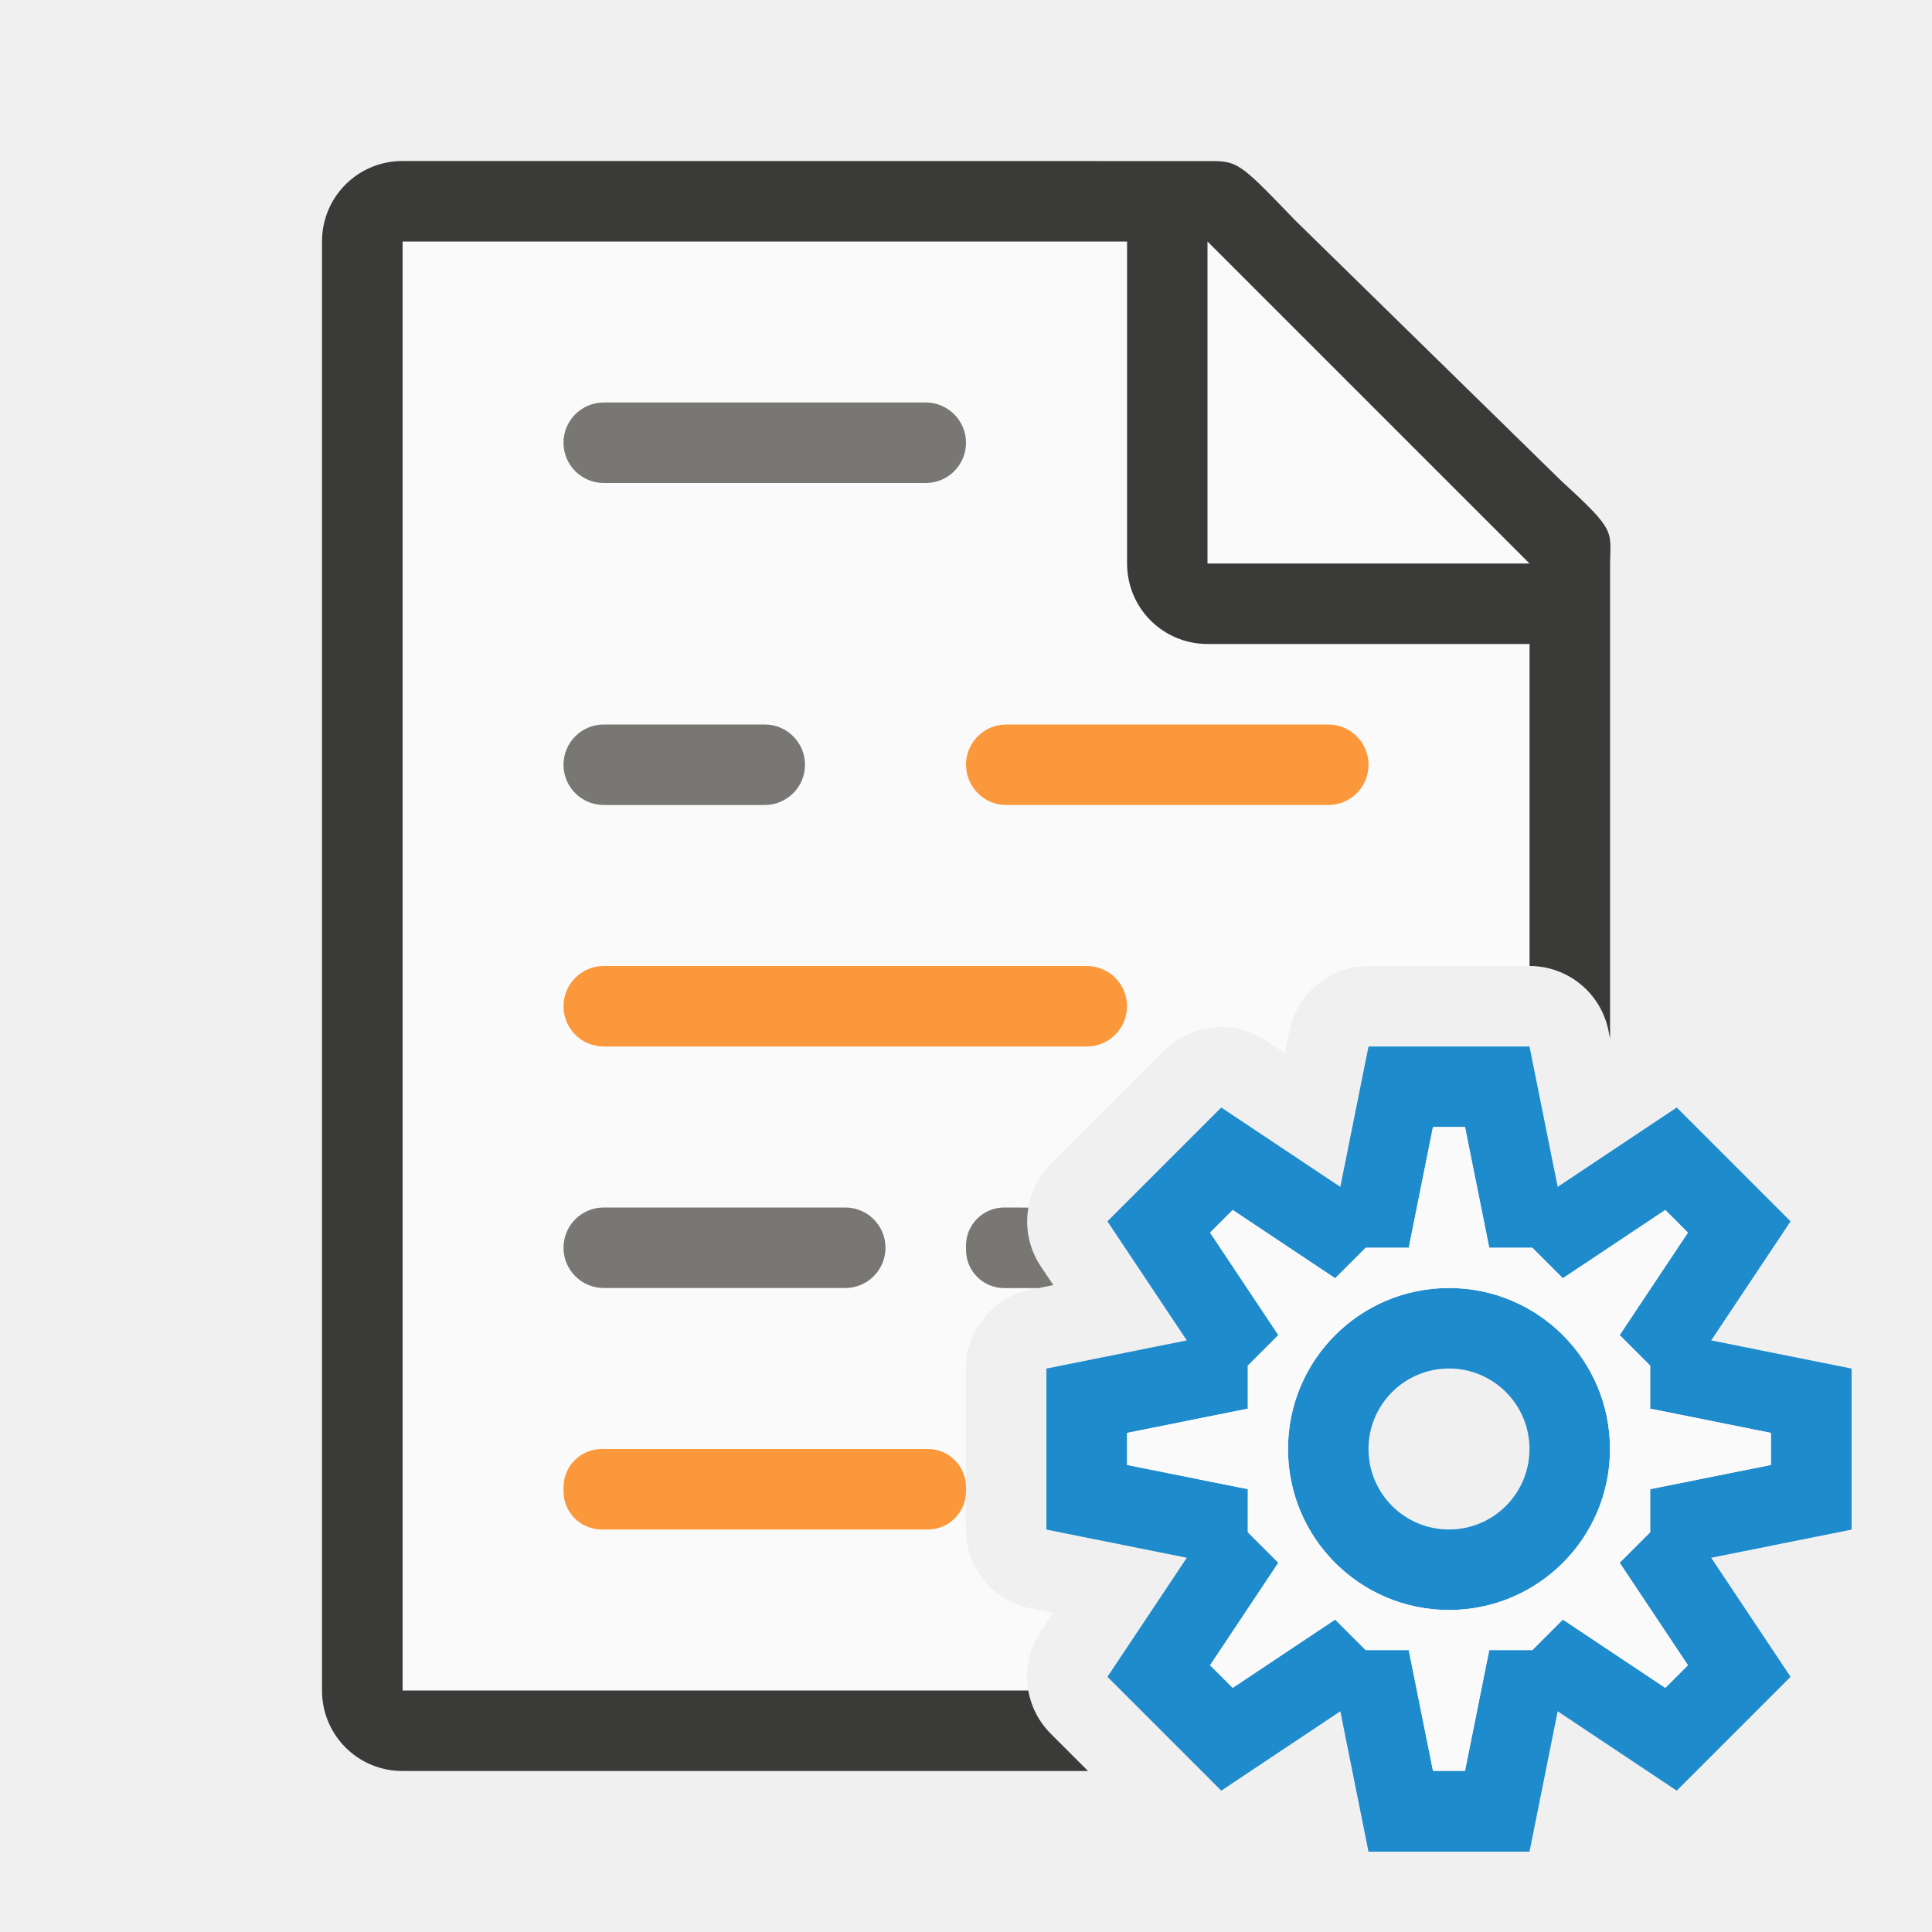
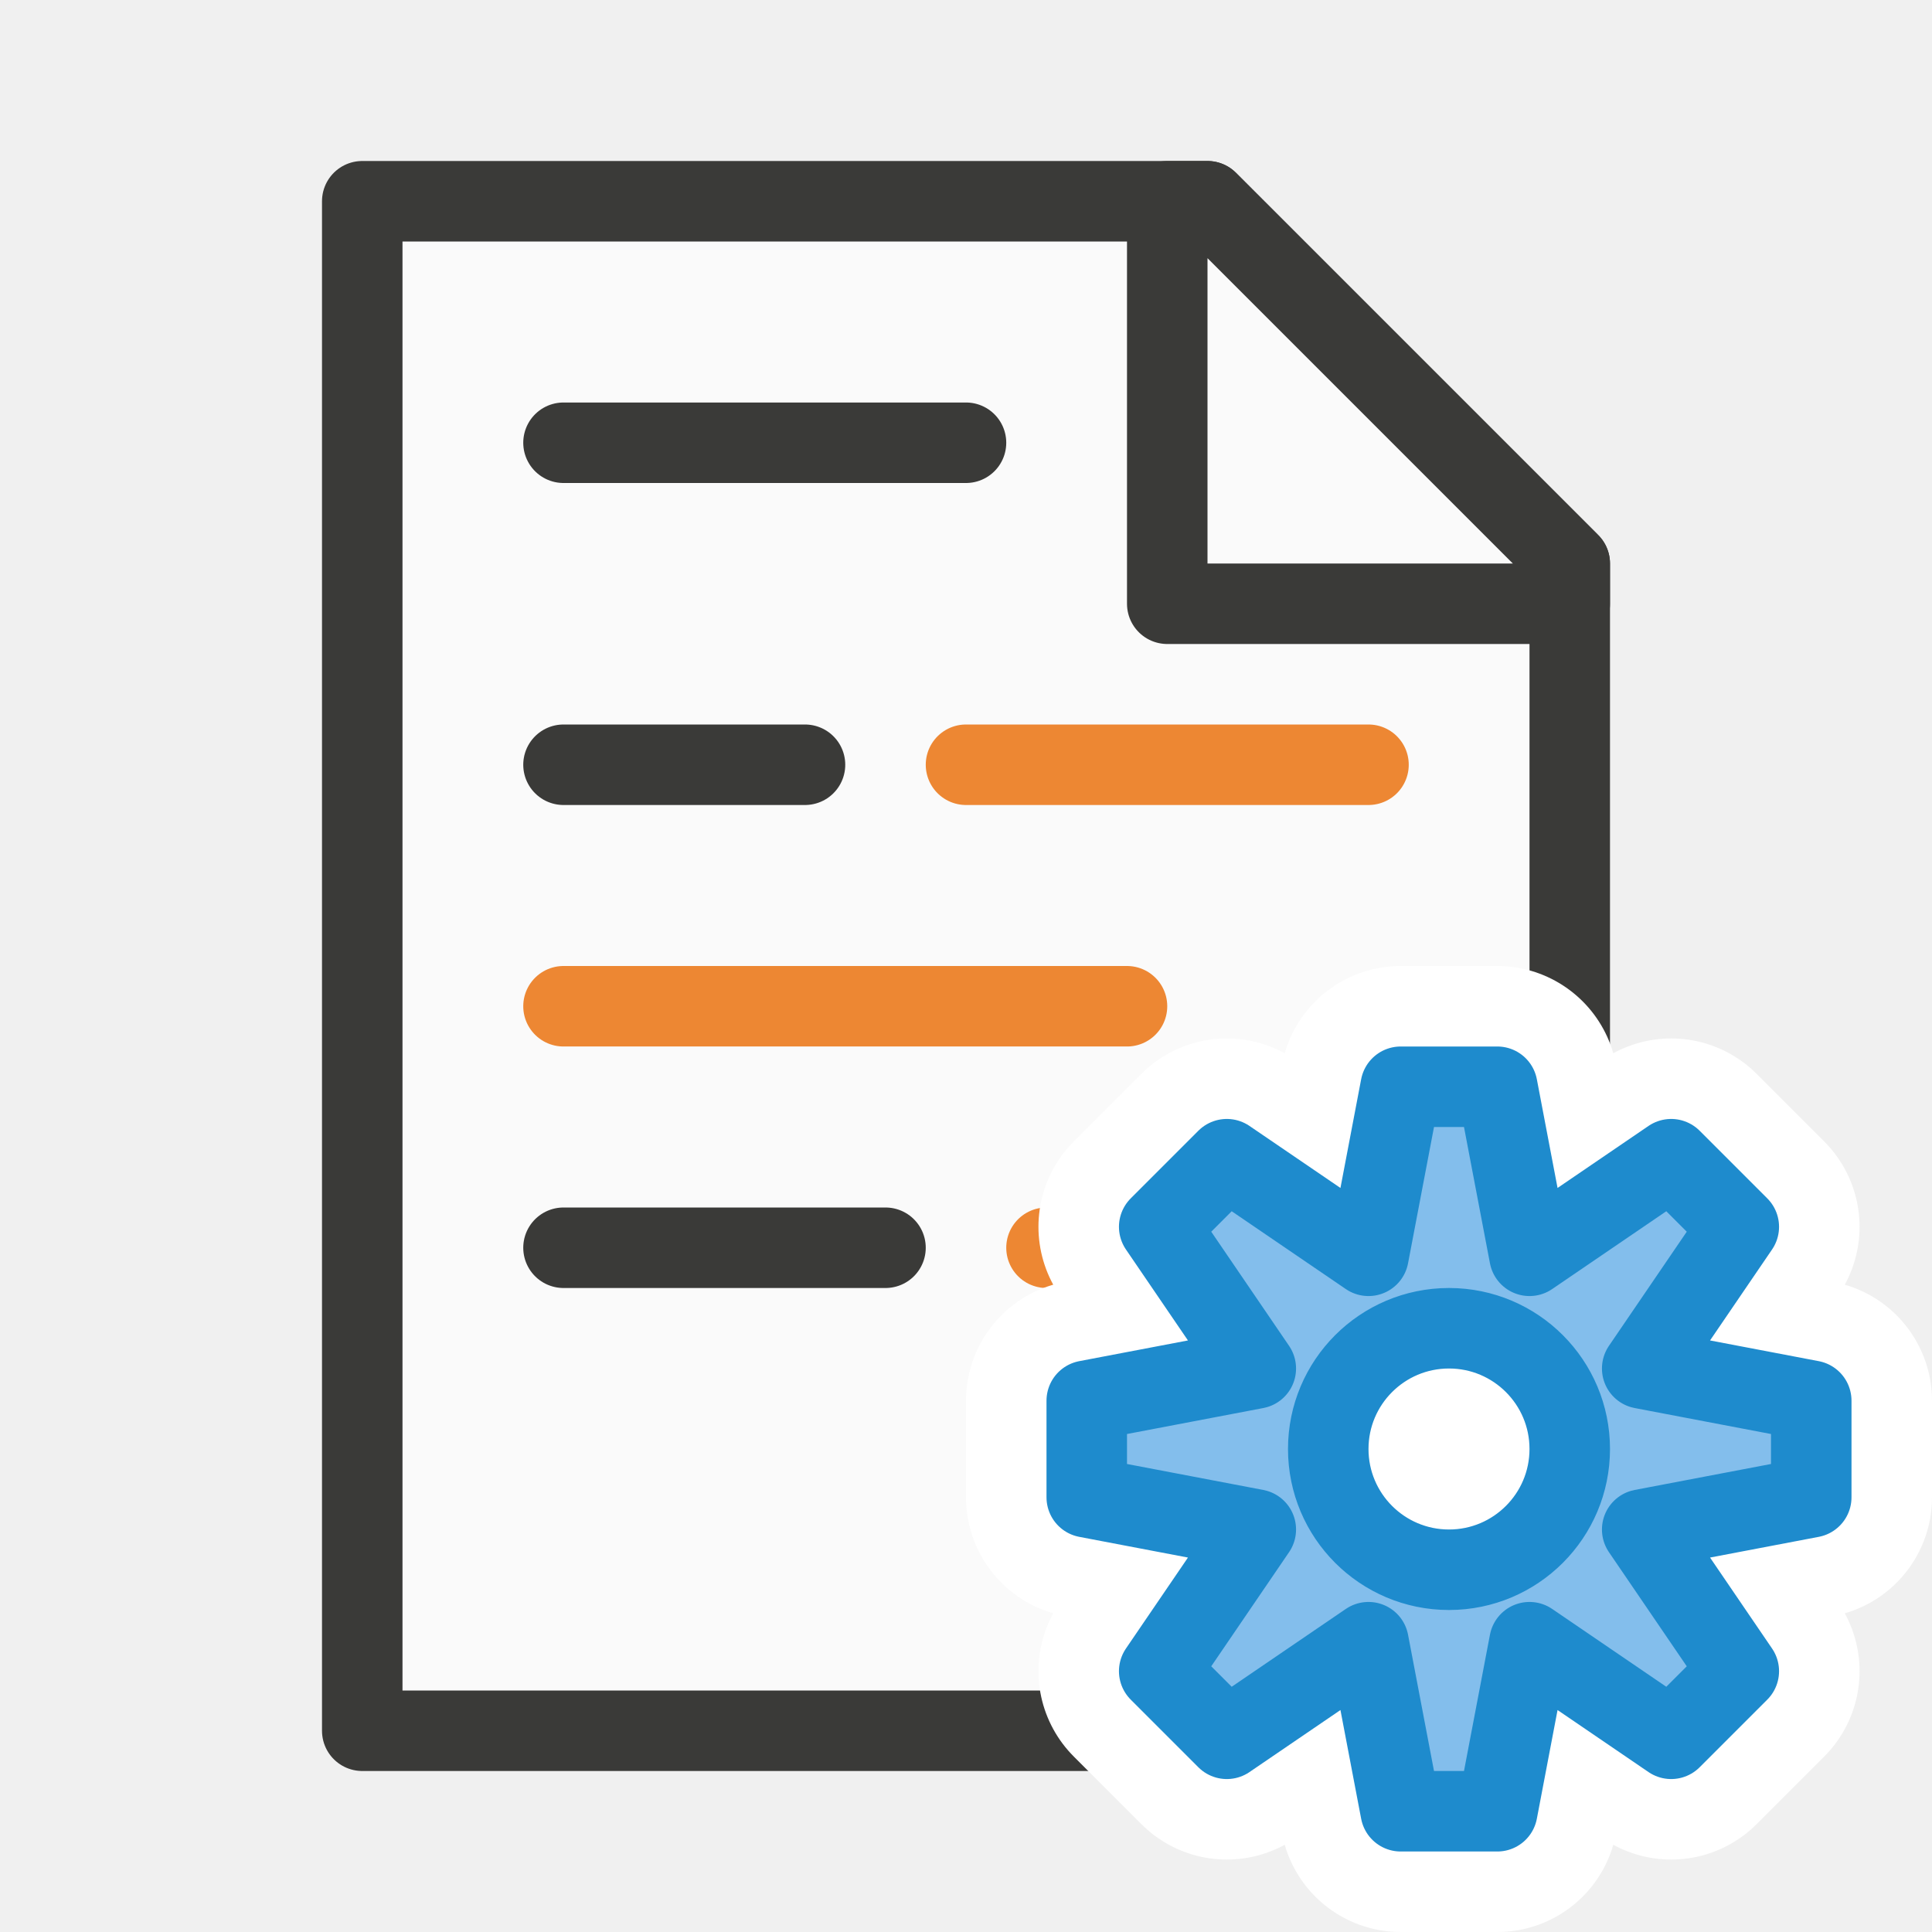
<svg xmlns="http://www.w3.org/2000/svg" viewBox="0 0 24 24">
-   <path d="m5 3v18h7.773a1 1 0 0 1 .152-.727l.158-.236-.281-.057a1 1 0 0 1 -.803-.98v-1-1a1 1 0 0 1 .803-.98l.281-.057-.158-.236a1 1 0 0 1 .125-1.262l.707-.707.707-.707a1 1 0 0 1 1.262-.125l.236.158.057-.281a1 1 0 0 1 .98-.803h1 1v-5.271l-4-3.729z" fill="#fafafa" />
-   <path d="m5 2c-.554 0-1 .446-1 1v18c0 .554.446 1 1 1h8.516l-.465-.465a1 1 0 0 1 -.277-.535h-7.773v-18h9v4c0 .554.446 1 1 1h4v4a1 1 0 0 1 .98.803l.02.098v-2.01-3.641-.209c0-.451.098-.425-.605-1.066l-3.307-3.238c-.71-.737-.71-.736-1.094-.736h-.332-.662z" fill="#3a3a38" />
-   <path d="m15 7h4l-4-4z" fill="#fafafa" fill-rule="evenodd" />
-   <path d="m17 13-.35 1.744-1.479-.986-.707.707-.707.707.986 1.479-1.744.35v1 1l1.744.35-.986 1.479.707.707.707.707 1.479-.986.35 1.744h1 1l.35-1.744 1.479.986.707-.707.707-.707-.986-1.479 1.744-.35v-1-1l-1.744-.35.986-1.479-.707-.707-.707-.707-1.479.986-.35-1.744h-1zm.801 1h.398l.301 1.5h.535l.379.379 1.273-.848.281.281-.848 1.273.379.379v.535l1.5.301v.398l-1.5.301v.535l-.379.379.848 1.273-.281.281-1.273-.848-.379.379h-.535l-.301 1.5h-.398l-.301-1.5h-.535l-.379-.379-1.273.848-.281-.281.848-1.273-.379-.379v-.535l-1.5-.301v-.398l1.5-.301v-.535l.379-.379-.848-1.273.281-.281 1.273.848.379-.379h.535zm.199 2a2 2 0 0 0 -2 2 2 2 0 0 0 2 2 2 2 0 0 0 2-2 2 2 0 0 0 -2-2zm0 1a1 1 0 0 1 1 1 1 1 0 0 1 -1 1 1 1 0 0 1 -1-1 1 1 0 0 1 1-1z" fill="#1e8bcd" />
-   <path d="m17.801 14h.398l.301 1.5h.535l.379.379 1.273-.848.281.281-.848 1.273.379.379v.535l1.5.301v.398l-1.5.301v.535l-.379.379.848 1.273-.281.281-1.273-.848-.379.379h-.535l-.301 1.5h-.398l-.301-1.5h-.535l-.379-.379-1.273.848-.281-.281.848-1.273-.379-.379v-.535l-1.5-.301v-.398l1.5-.301v-.535l.379-.379-.848-1.273.281-.281 1.273.848.379-.379h.535zm.199 2c-1.105 0-2 .895-2 2s.895 2 2 2 2-.895 2-2-.895-2-2-2z" fill="#fafafa" />
-   <rect fill="#797774" height="1" ry=".5" width="5" x="7" y="5" />
-   <rect fill="#797774" height="1" ry=".5" width="3" x="7" y="9" />
-   <rect fill="#fb983b" height="1" ry=".5" width="5" x="12" y="9" />
-   <rect fill="#fb983b" height="1" ry=".5" width="7" x="7" y="12" />
-   <rect fill="#797774" height="1" ry=".5" width="4" x="7" y="15" />
-   <path d="m12.475 15c-.263 0-.475.212-.475.475v.051c0 .263.212.475.475.475h.426l.184-.037-.158-.236a1 1 0 0 1 -.152-.727z" fill="#797774" />
-   <rect fill="#fb983b" height="1" ry=".475" width="5" x="7" y="18" />
+   <g id="background" class="icn icn--area-color" fill="#fafafa" stroke="#3a3a38" stroke-linecap="round" stroke-linejoin="round">
+     <path d="m 4.5,21.5 h 15 V 7 L 15,2.5 H 4.5 Z" />
+     <path d="m 14.5,7.5 h 5 V 7 L 15,2.5 h -0.5 z" />
+   </g>
+   <path class="icn icn--line-color" d="M 7,5.5 H 12 Z m 0,4 H 10 Z m -0,6 h 4 z" stroke="#3a3a38" stroke-linecap="round" stroke-linejoin="round" />
+   <path class="icn icn--highlight-color-2-line" d="M 12 9.5 L 17 9.5 L 12 9.5 z M 7 12.5 L 14 12.5 L 7 12.5 z M 13 15.5 L 15 15.5 L 13 15.5 z " fill="none" stroke="#ed8733" stroke-linecap="round" stroke-linejoin="round" />
+   <g id="symbol-background" class="icn icn--background" stroke="#fff" stroke-width="3px" stroke-linecap="round" stroke-linejoin="round">
+     <path d="M 17.4 13.5 L 17 15.6 L 15.24 14.4 L 14.4 15.24 L 15.6 17 L 13.5 17.4 L 13.5 18.6 L 15.6 19.0 L 14.4 20.76 L 15.24 21.6 L 17 20.4 L 17.4 22.5 L 18.6 22.5 L 19.0 20.4 L 20.76 21.6 L 21.6 20.76 L 20.4 19.0 L 22.5 18.6 L 22.5 17.4 L 20.4 17 L 21.6 15.24 L 20.76 14.4 L 19.0 15.6 L 18.6 13.5 L 17.4 13.5 z M 18 16.5 A 1.5 1.5 0 0 1 19.5 18 A 1.5 1.5 0 0 1 18 19.5 A 1.5 1.5 0 0 1 16.5 18 A 1.5 1.5 0 0 1 18 16.5 z " />
+   </g>
+   <g id="symbol" class="icn icn--highlight-color" fill="#83beec" stroke="#1e8bcd" stroke-linecap="round" stroke-linejoin="round">
+     <path d="M 17.4 13.5 L 17 15.6 L 15.24 14.4 L 14.4 15.24 L 15.6 17 L 13.5 17.4 L 13.5 18.6 L 15.6 19.0 L 14.4 20.76 L 15.24 21.6 L 17 20.4 L 17.4 22.5 L 18.6 22.5 L 19.0 20.4 L 20.76 21.6 L 21.6 20.76 L 20.4 19.0 L 22.5 18.6 L 22.5 17.4 L 20.4 17 L 21.6 15.24 L 20.76 14.4 L 19.0 15.6 L 18.6 13.5 L 17.4 13.5 z M 18 16.5 A 1.5 1.5 0 0 1 19.5 18 A 1.5 1.5 0 0 1 18 19.5 A 1.5 1.5 0 0 1 16.5 18 A 1.5 1.5 0 0 1 18 16.5 z " />
+   </g>
</svg>
